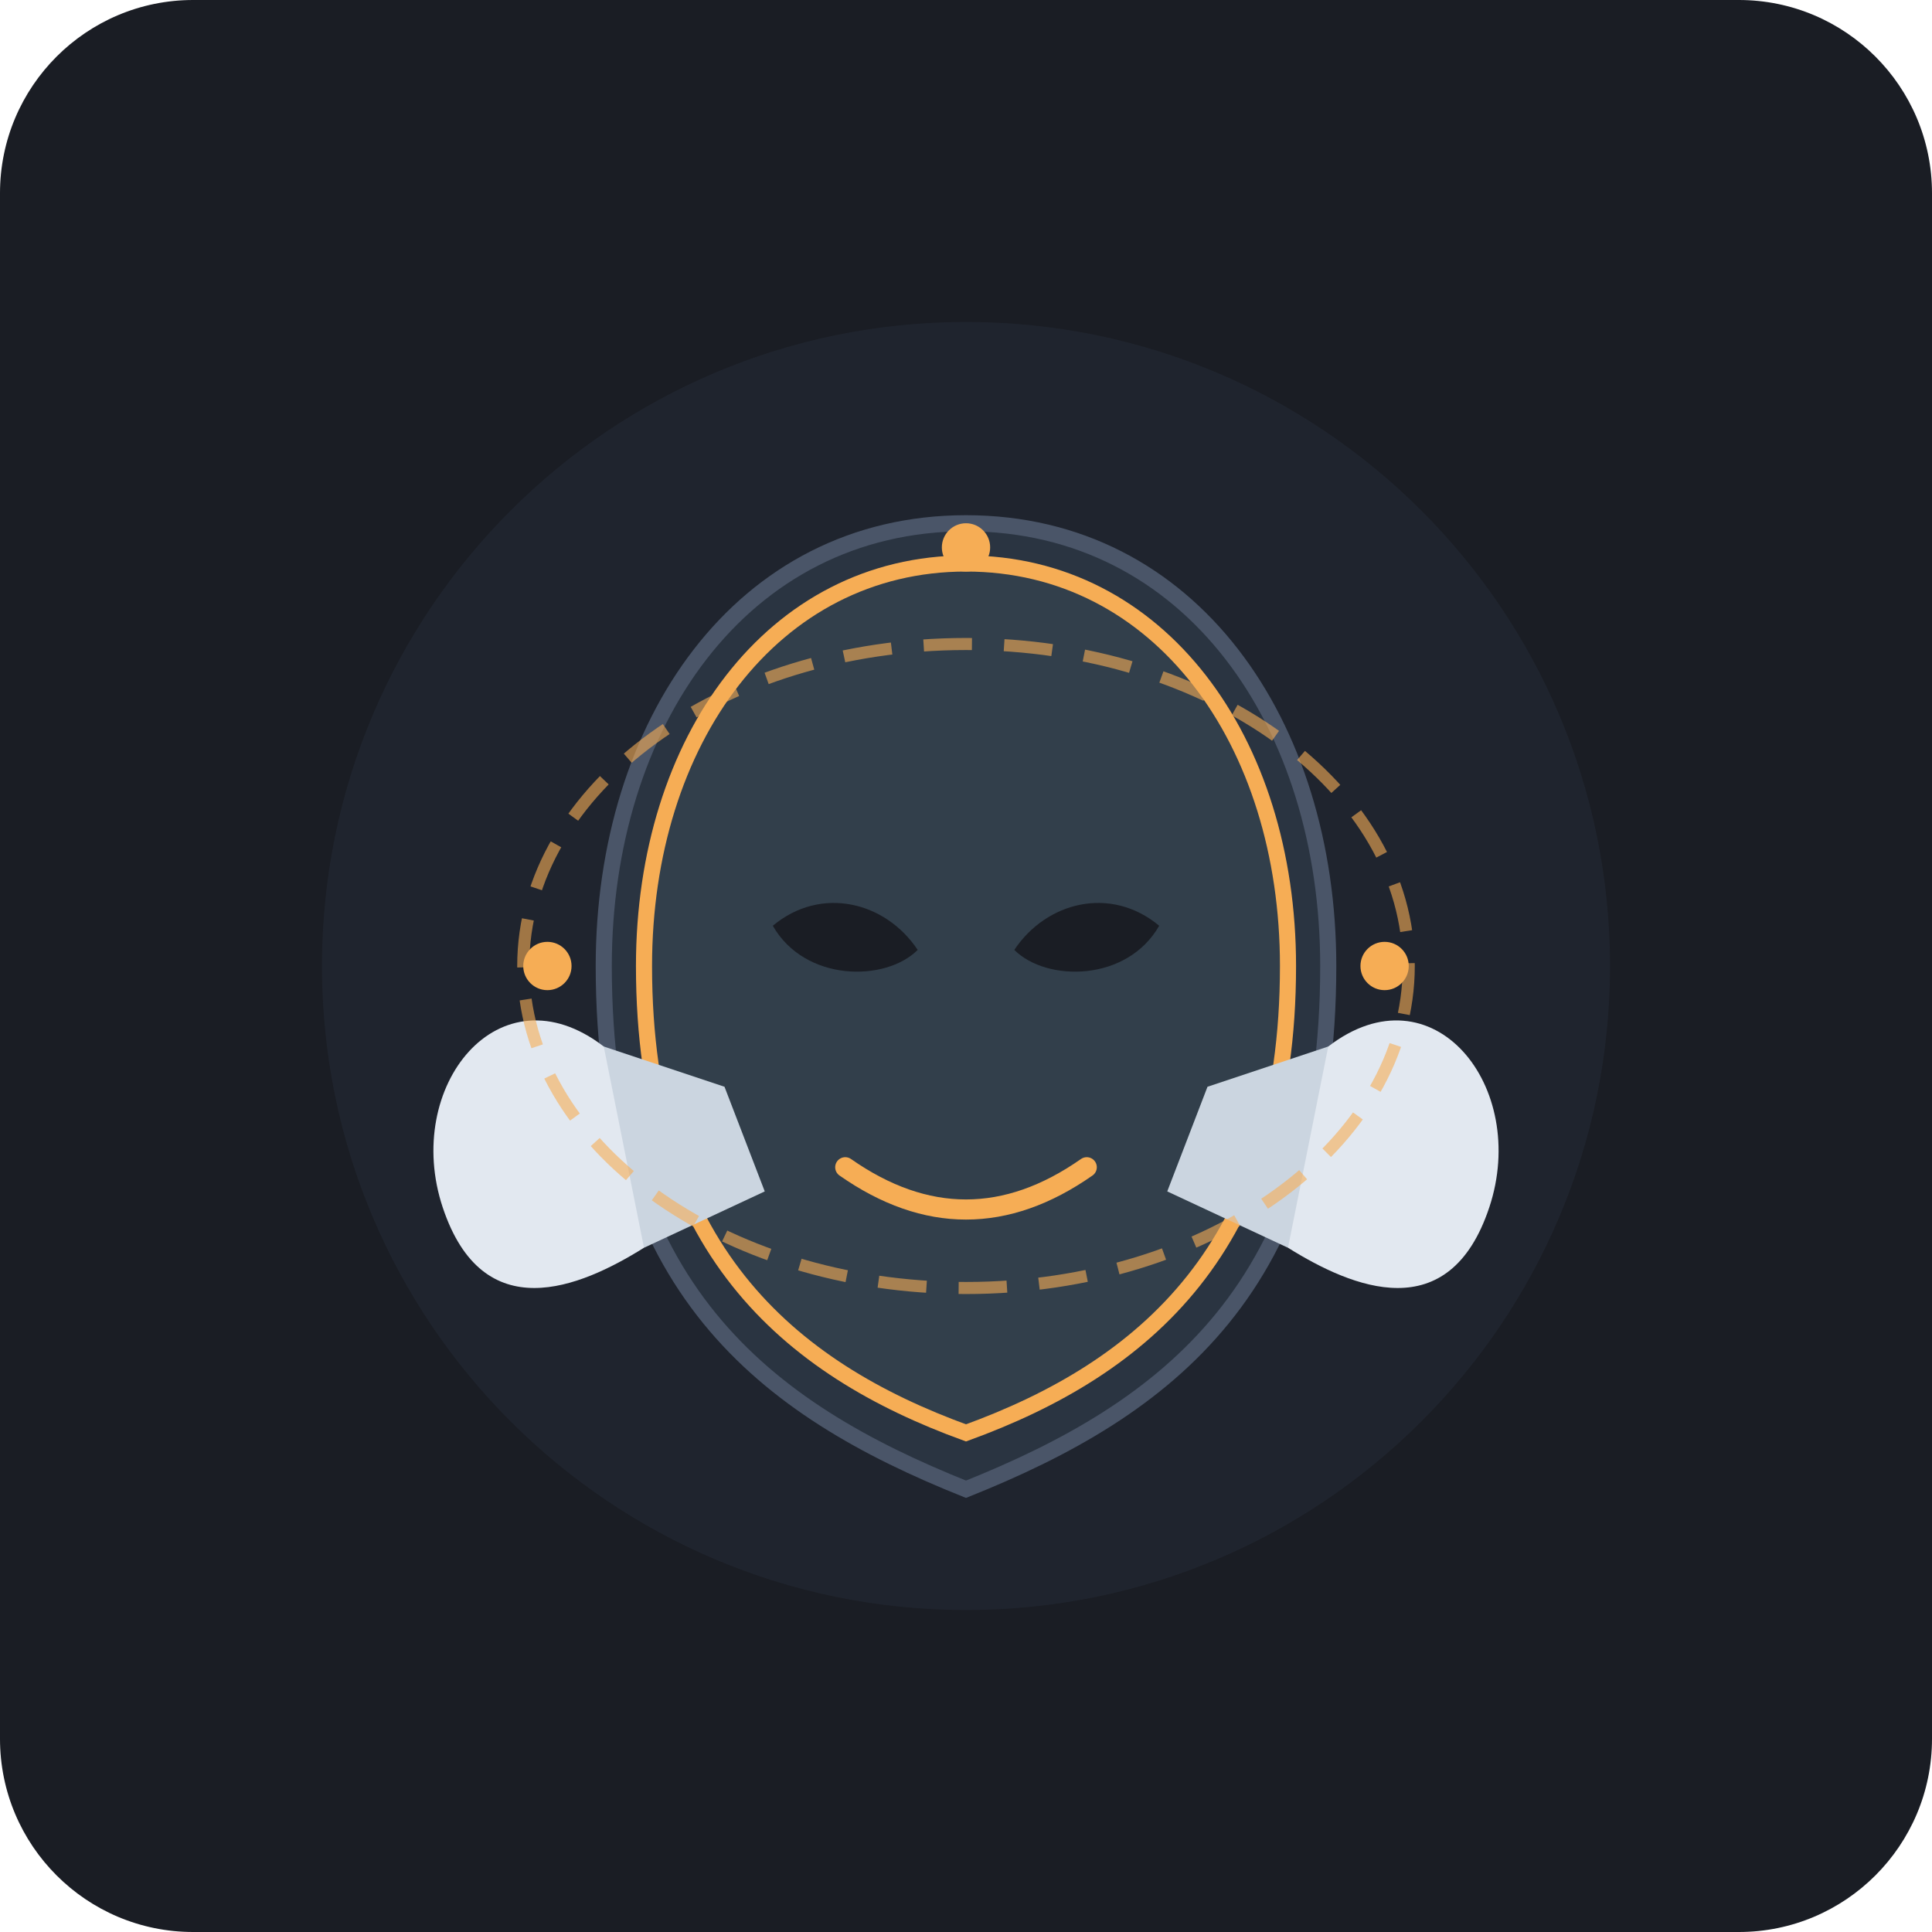
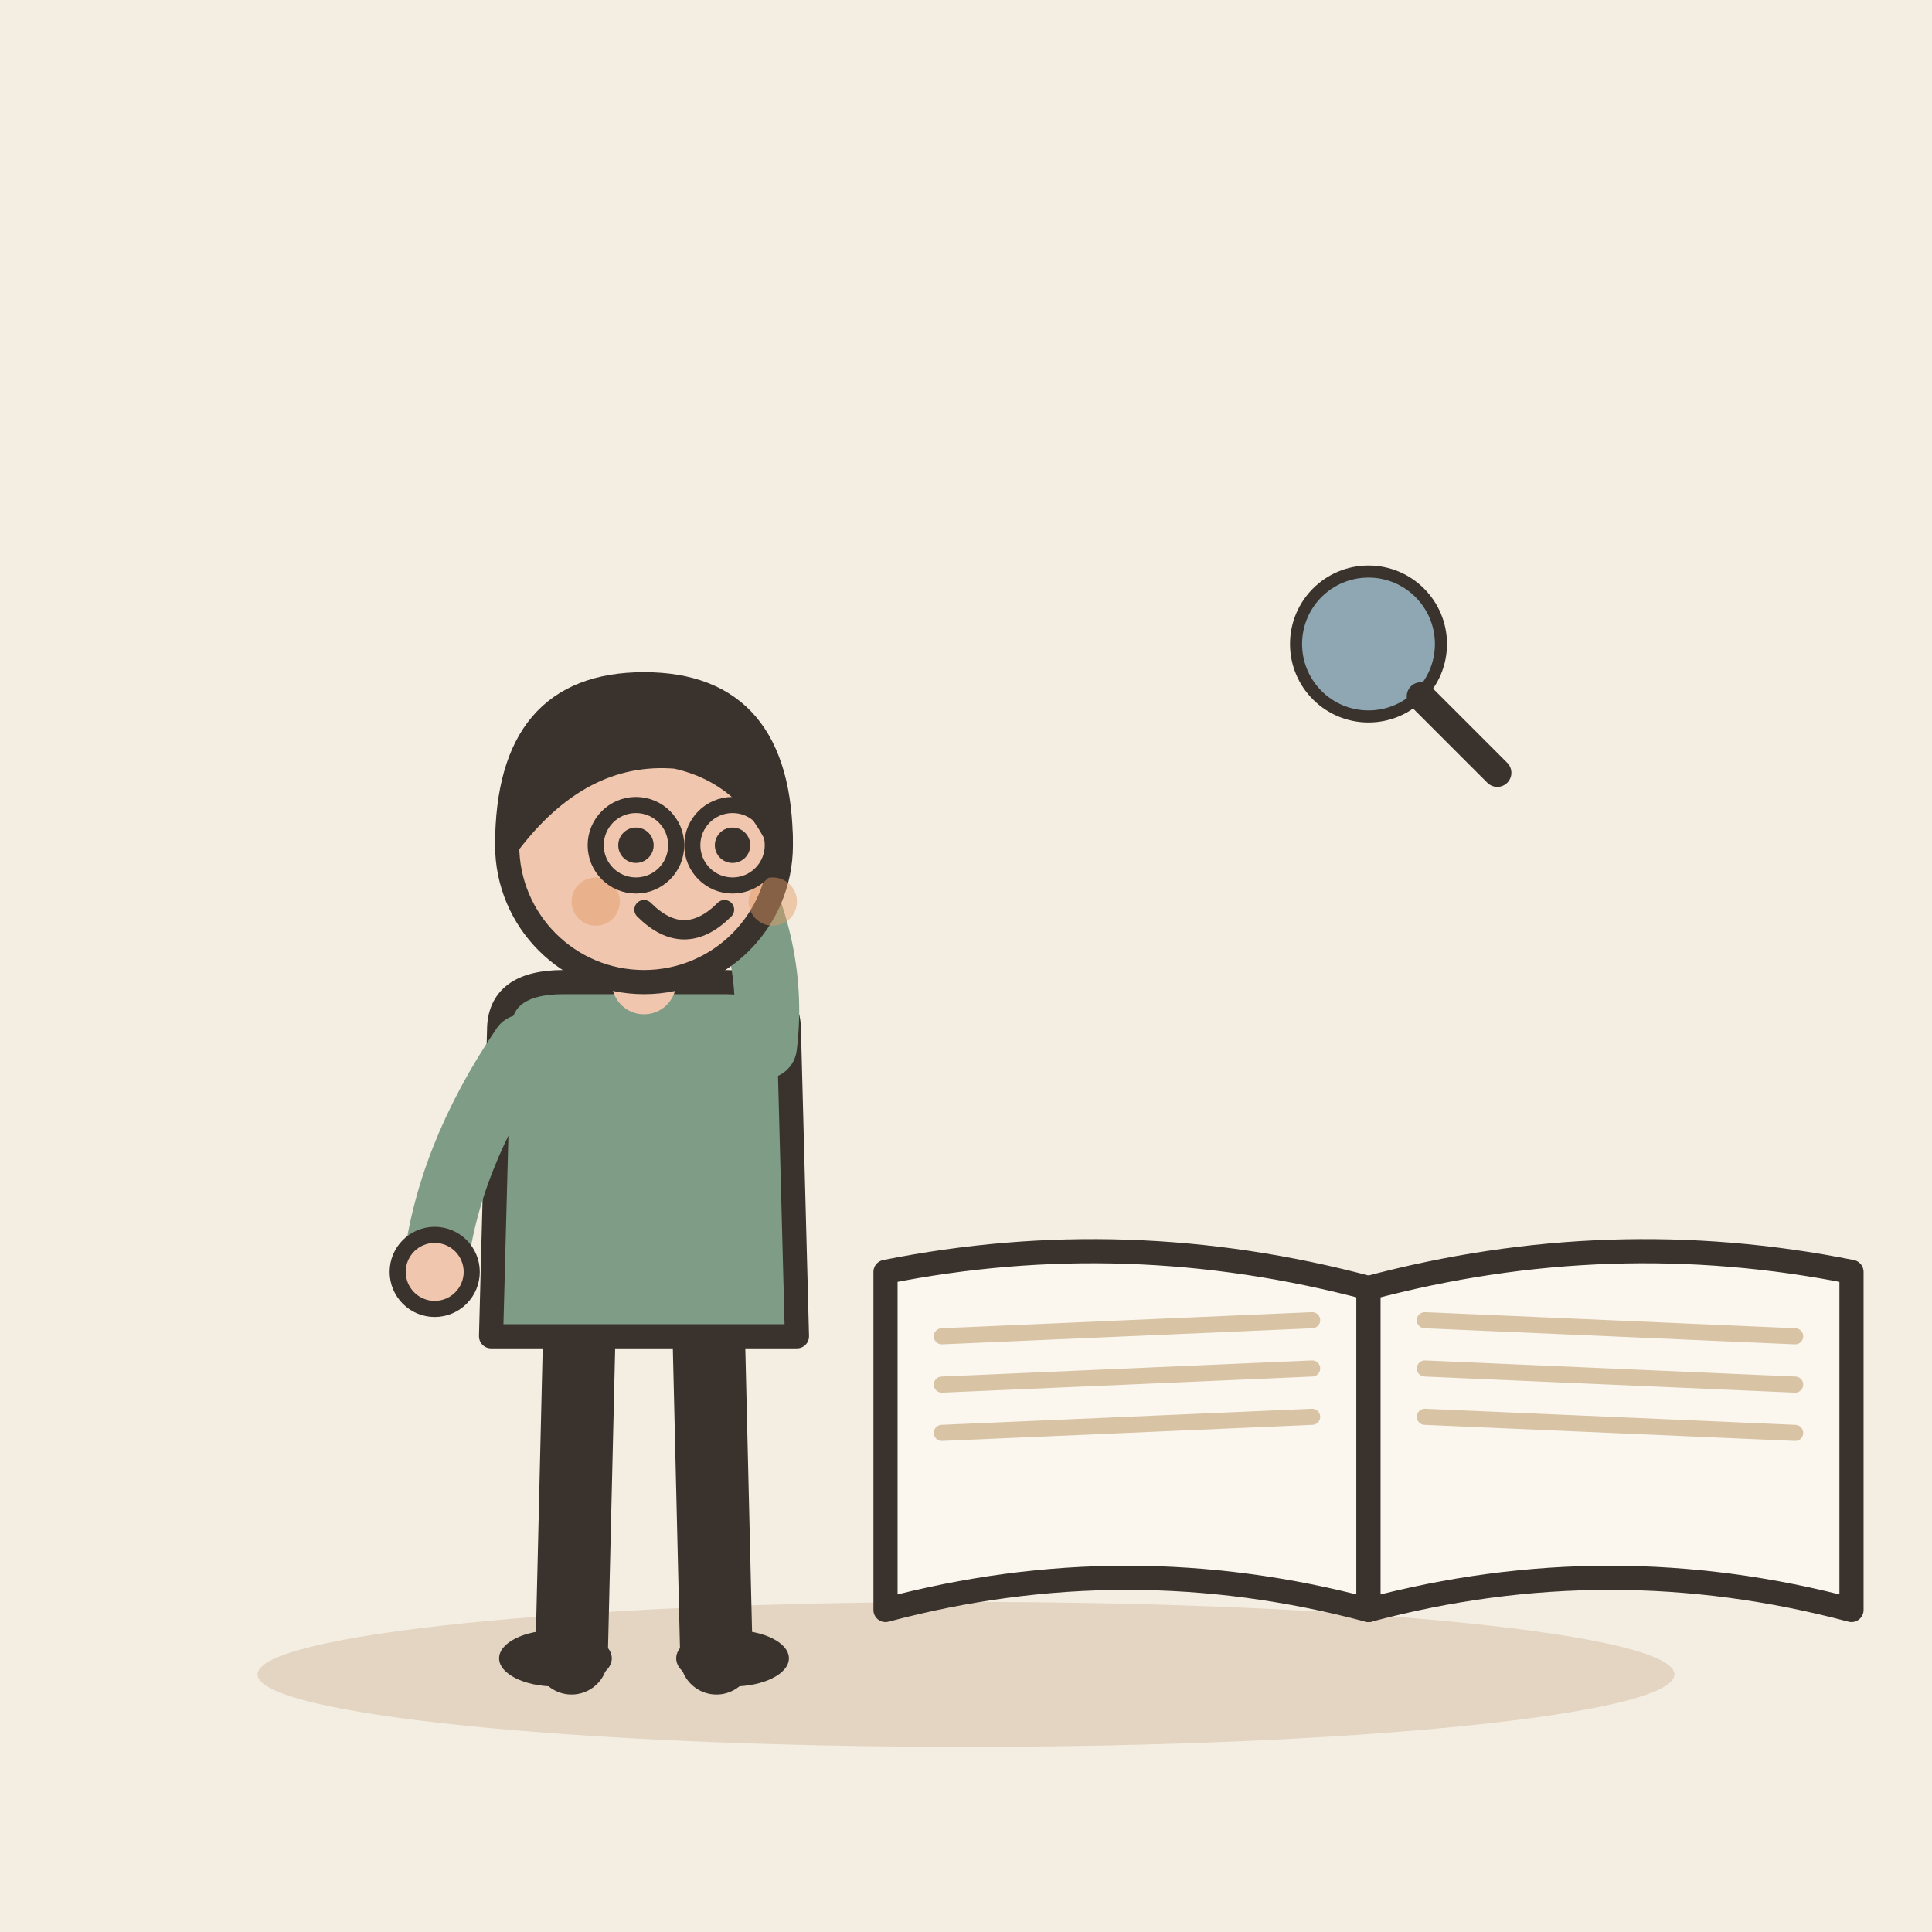
- <svg xmlns="http://www.w3.org/2000/svg" width="240" height="240" viewBox="0 0 240">
-   <rect width="240" height="240" rx="24" fill="#1A1D24" />
-   <circle cx="120" cy="120" r="80" fill="#2D3748" opacity="0.3" />
-   <path d="M120 65 C92 65 75 90 75 120 C75 160 95 175 120 185 C145 175 165 160 165 120 C165 90 148 65 120 65 Z" fill="#2A3441" stroke="#4A5568" stroke-width="2" />
-   <path d="M120 70 C96 70 80 92 80 120 C80 155 98 170 120 178 C142 170 160 155 160 120 C160 92 144 70 120 70 Z" fill="#323F4B" stroke="#F6AD55" stroke-width="2" />
-   <path d="M96 115 C102 110 110 112 114 118 C110 122 100 122 96 115 Z" fill="#1A1D24" />
-   <path d="M144 115 C138 110 130 112 126 118 C130 122 140 122 144 115 Z" fill="#1A1D24" />
-   <path d="M105 145 C115 152 125 152 135 145" fill="none" stroke="#F6AD55" stroke-width="2.5" stroke-linecap="round" />
-   <path d="M55 150 C50 135 62 120 75 130 C82 135 85 145 80 155 C72 160 60 165 55 150 Z" fill="#E2E8F0" />
-   <path d="M75 130 L90 135 L95 148 L80 155 Z" fill="#CBD5E0" />
-   <path d="M185 150 C190 135 178 120 165 130 C158 135 155 145 160 155 C168 160 180 165 185 150 Z" fill="#E2E8F0" />
-   <path d="M165 130 L150 135 L145 148 L160 155 Z" fill="#CBD5E0" />
-   <ellipse cx="120" cy="120" rx="55" ry="40" fill="none" stroke="#F6AD55" stroke-width="1.5" stroke-dasharray="6 4" opacity="0.6" />
-   <circle cx="120" cy="68" r="3" fill="#F6AD55" />
-   <circle cx="68" cy="120" r="3" fill="#F6AD55" />
-   <circle cx="172" cy="120" r="3" fill="#F6AD55" />
+ <svg xmlns="http://www.w3.org/2000/svg" viewBox="0 0 240 240" data-style="editorial">
+   <rect width="240" height="240" fill="#F4EDE2" />
+   <ellipse cx="120" cy="208" rx="88" ry="9" fill="#E3D5C1" />
+   <g transform="translate(80 206)">
+     <path d="M-8 -42L-9 0" stroke="#3A332D" stroke-width="9" stroke-linecap="round" fill="none" />
+     <path d="M8 -42L9 0" stroke="#3A332D" stroke-width="9" stroke-linecap="round" fill="none" />
+     <ellipse cx="-11" cy="0" rx="7" ry="3.5" fill="#3A332D" />
+     <ellipse cx="11" cy="0" rx="7" ry="3.5" fill="#3A332D" />
+     <path d="M-18 -78Q-18 -84 -10 -84L10 -84Q18 -84 18 -78L19 -40L-19 -40Z" fill="#7E9C86" stroke="#3A332D" stroke-width="3" stroke-linecap="round" stroke-linejoin="round" />
+     <path d="M-15 -76Q-24.5 -62 -26 -48" fill="none" stroke="#7E9C86" stroke-width="8" stroke-linecap="round" stroke-linejoin="round" />
+     <circle cx="-26" cy="-48" r="4.6" fill="#F0C7AE" stroke="#3A332D" stroke-linecap="round" stroke-linejoin="round" stroke-width="2" />
+     <path d="M15 -76Q16.5 -88 10 -100" fill="none" stroke="#7E9C86" stroke-width="8" stroke-linecap="round" stroke-linejoin="round" />
+     <circle cx="10" cy="-100" r="4.6" fill="#F0C7AE" stroke="#3A332D" stroke-linecap="round" stroke-linejoin="round" stroke-width="2" />
+     <path d="M0 -84L0 -88" stroke="#F0C7AE" stroke-width="8" stroke-linecap="round" fill="none" />
+     <circle cx="0" cy="-101" r="17" fill="#F0C7AE" stroke="#3A332D" stroke-width="3" stroke-linecap="round" stroke-linejoin="round" />
+     <path d="M-17 -101Q-17 -121 0 -121Q17 -121 17 -101Q13 -110 4 -112Q-8 -113 -17 -101Z" fill="#3A332D" stroke="#3A332D" stroke-width="3" stroke-linecap="round" stroke-linejoin="round" />
+     <circle cx="-1" cy="-101" r="2.2" fill="#3A332D" />
+     <circle cx="11" cy="-101" r="2.2" fill="#3A332D" />
+     <path d="M0 -93Q5 -88 10 -93" fill="none" stroke="#3A332D" stroke-width="2.4" stroke-linecap="round" stroke-linejoin="round" />
+     <circle cx="-6" cy="-94" r="3" fill="#E39A62" opacity="0.45" />
+     <circle cx="16" cy="-94" r="3" fill="#E39A62" opacity="0.45" />
+     <circle cx="-1" cy="-101" r="5" fill="none" stroke="#3A332D" stroke-linecap="round" stroke-linejoin="round" stroke-width="2" />
+     <circle cx="11" cy="-101" r="5" fill="none" stroke="#3A332D" stroke-linecap="round" stroke-linejoin="round" stroke-width="2" />
+   </g>
+   <g transform="translate(170 160)">
+     <path d="M0 0Q-30 -8 -60 -2L-60 40Q-30 32 0 40Z" fill="#FBF6EE" stroke="#3A332D" stroke-width="3" stroke-linecap="round" stroke-linejoin="round" />
+     <path d="M0 0Q30 -8 60 -2L60 40Q30 32 0 40Z" fill="#FBF6EE" stroke="#3A332D" stroke-width="3" stroke-linecap="round" stroke-linejoin="round" />
+     <path d="M-53 6L-7 4" stroke="#D8C3A5" stroke-width="2" stroke-linecap="round" fill="none" />
+     <path d="M7 4L53 6" stroke="#D8C3A5" stroke-width="2" stroke-linecap="round" fill="none" />
+     <path d="M-53 12L-7 10" stroke="#D8C3A5" stroke-width="2" stroke-linecap="round" fill="none" />
+     <path d="M7 10L53 12" stroke="#D8C3A5" stroke-width="2" stroke-linecap="round" fill="none" />
+     <path d="M-53 18L-7 16" stroke="#D8C3A5" stroke-width="2" stroke-linecap="round" fill="none" />
+     <path d="M7 16L53 18" stroke="#D8C3A5" stroke-width="2" stroke-linecap="round" fill="none" />
+   </g>
+   <g transform="translate(170 80) scale(0.5 0.5)">
+     <circle cx="0" cy="0" r="18" fill="#8FA7B3" stroke="#3A332D" stroke-width="3" stroke-linecap="round" stroke-linejoin="round" />
+     <path d="M13 13L32 32" stroke="#3A332D" stroke-width="7" stroke-linecap="round" fill="none" />
+   </g>
</svg>
